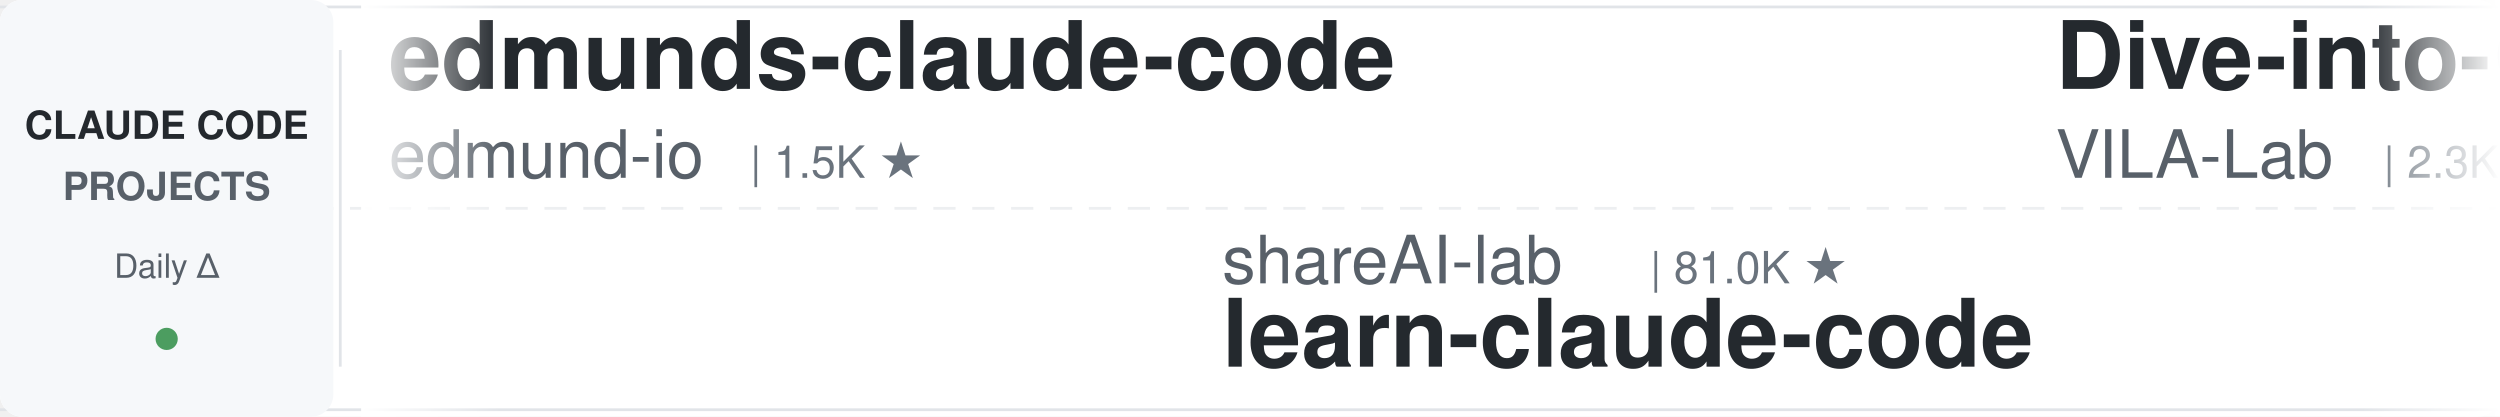
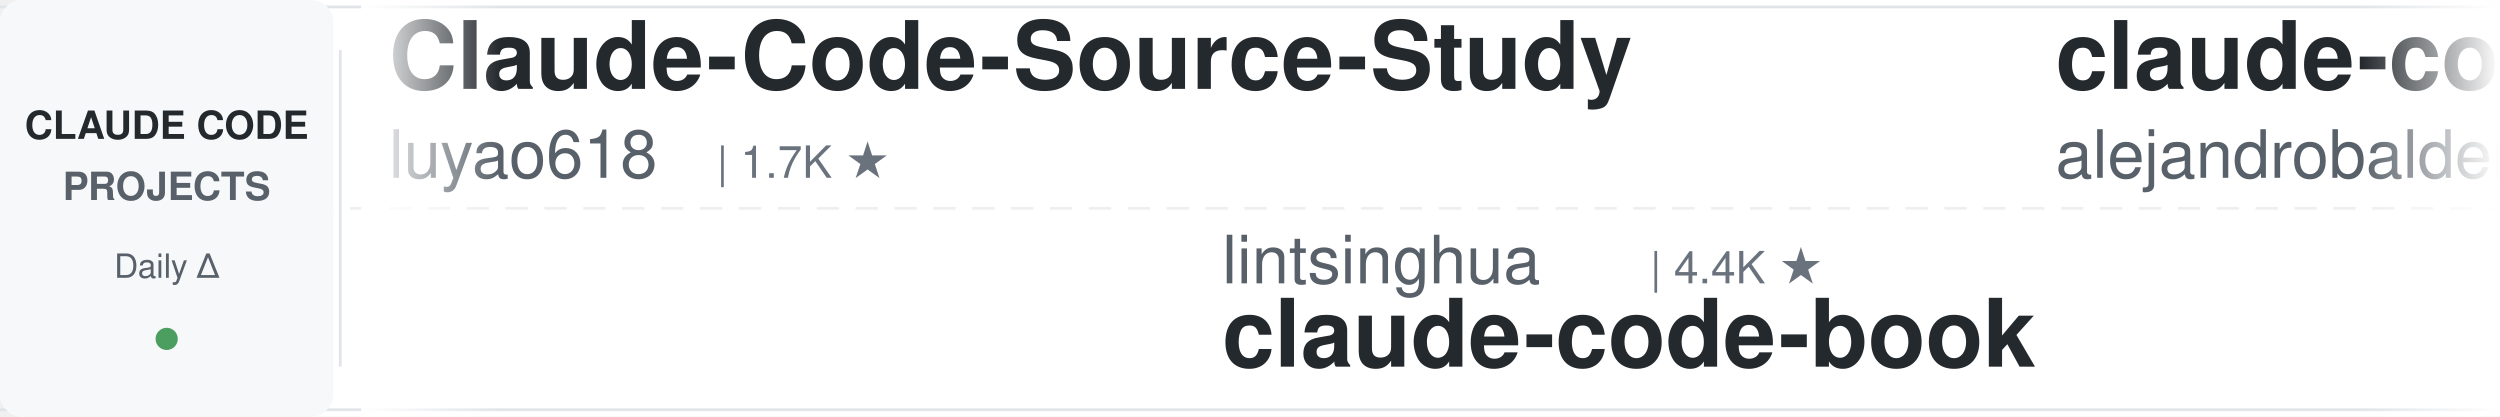
<svg xmlns="http://www.w3.org/2000/svg" width="900" height="150">
  <defs>
    <linearGradient id="leftFade" x1="0%" y1="0%" x2="100%" y2="0%">
      <stop offset="0%" style="stop-color:#ffffff;stop-opacity:1" />
      <stop offset="100%" style="stop-color:#ffffff;stop-opacity:0" />
    </linearGradient>
    <linearGradient id="rightFade" x1="0%" y1="0%" x2="100%" y2="0%">
      <stop offset="0%" style="stop-color:#ffffff;stop-opacity:0" />
      <stop offset="100%" style="stop-color:#ffffff;stop-opacity:1" />
    </linearGradient>
  </defs>
  <rect width="900" height="150" fill="#ffffff" rx="8" />
  <rect x="0" y="2" width="900" height="1" fill="#e1e4e8" />
  <rect x="0" y="147" width="900" height="1" fill="#e1e4e8" />
  <line x1="0" y1="75" x2="900" y2="75" stroke="#e1e4e8" stroke-width="1" stroke-dasharray="8 6" opacity="0.6" />
  <rect x="0" y="0" width="120" height="150" fill="#f6f8fa" rx="8" />
  <text x="60" y="50" font-family="-apple-system, BlinkMacSystemFont, 'Segoe UI', Helvetica, Arial, sans-serif" font-size="14" font-weight="600" fill="#24292e" text-anchor="middle">CLAUDE CODE</text>
  <text x="60" y="72" font-family="-apple-system, BlinkMacSystemFont, 'Segoe UI', Helvetica, Arial, sans-serif" font-size="14" font-weight="600" fill="#586069" text-anchor="middle">PROJECTS</text>
  <text x="60" y="100" font-family="-apple-system, BlinkMacSystemFont, 'Segoe UI', Helvetica, Arial, sans-serif" font-size="12" font-weight="500" fill="#586069" text-anchor="middle">Daily Δ</text>
  <circle cx="60" cy="122" r="4" fill="#22863a" opacity="0.8" />
  <rect x="122" y="18" width="1" height="114" fill="#e1e4e8" />
  <clipPath id="tickerClip">
    <rect x="130" y="0" width="770" height="150" />
  </clipPath>
  <g clip-path="url(#tickerClip)">
    <g id="tickerItems">
      <animateTransform attributeName="transform" attributeType="XML" type="translate" from="0 0" to="-3000 0" dur="54s" repeatCount="indefinite" />
      <g transform="translate(0, 0)">
-         <text x="140" y="32" font-family="-apple-system, BlinkMacSystemFont, 'Segoe UI', Helvetica, Arial, sans-serif" font-size="34" font-weight="600" fill="#24292e">edmunds-claude-code</text>
-         <text x="140" y="64" font-family="-apple-system, BlinkMacSystemFont, 'Segoe UI', Helvetica, Arial, sans-serif" font-size="24" font-weight="400" fill="#586069">edmund-io</text>
-         <text x="270" y="64" font-family="-apple-system, BlinkMacSystemFont, 'Segoe UI', Helvetica, Arial, sans-serif" font-size="16" font-weight="500" fill="#6a737d">| 1.5K ★</text>
+         <text x="140" y="32" font-family="-apple-system, BlinkMacSystemFont, 'Segoe UI', Helvetica, Arial, sans-serif" font-size="34" font-weight="600" fill="#24292e">Claude-Code-Source-Study</text>
+         <text x="140" y="64" font-family="-apple-system, BlinkMacSystemFont, 'Segoe UI', Helvetica, Arial, sans-serif" font-size="24" font-weight="400" fill="#586069">luyao618</text>
+         <text x="258" y="64" font-family="-apple-system, BlinkMacSystemFont, 'Segoe UI', Helvetica, Arial, sans-serif" font-size="16" font-weight="500" fill="#6a737d">| 1.7K ★</text>
      </g>
      <g transform="translate(300, 0)">
-         <text x="140" y="102" font-family="-apple-system, BlinkMacSystemFont, 'Segoe UI', Helvetica, Arial, sans-serif" font-size="24" font-weight="400" fill="#586069">shareAI-lab</text>
-         <text x="294" y="102" font-family="-apple-system, BlinkMacSystemFont, 'Segoe UI', Helvetica, Arial, sans-serif" font-size="16" font-weight="500" fill="#6a737d">| 81.0K ★</text>
-         <text x="140" y="132" font-family="-apple-system, BlinkMacSystemFont, 'Segoe UI', Helvetica, Arial, sans-serif" font-size="34" font-weight="600" fill="#24292e">learn-claude-code</text>
+         <text x="140" y="102" font-family="-apple-system, BlinkMacSystemFont, 'Segoe UI', Helvetica, Arial, sans-serif" font-size="24" font-weight="400" fill="#586069">lintsinghua</text>
+         <text x="294" y="102" font-family="-apple-system, BlinkMacSystemFont, 'Segoe UI', Helvetica, Arial, sans-serif" font-size="16" font-weight="500" fill="#6a737d">| 4.4K ★</text>
+         <text x="140" y="132" font-family="-apple-system, BlinkMacSystemFont, 'Segoe UI', Helvetica, Arial, sans-serif" font-size="34" font-weight="600" fill="#24292e">claude-code-book</text>
      </g>
      <g transform="translate(600, 0)">
-         <text x="140" y="32" font-family="-apple-system, BlinkMacSystemFont, 'Segoe UI', Helvetica, Arial, sans-serif" font-size="34" font-weight="600" fill="#24292e">Dive-into-Claude-Code</text>
-         <text x="140" y="64" font-family="-apple-system, BlinkMacSystemFont, 'Segoe UI', Helvetica, Arial, sans-serif" font-size="24" font-weight="400" fill="#586069">VILA-Lab</text>
-         <text x="258" y="64" font-family="-apple-system, BlinkMacSystemFont, 'Segoe UI', Helvetica, Arial, sans-serif" font-size="16" font-weight="500" fill="#6a737d">| 2.3K ★</text>
+         <text x="140" y="32" font-family="-apple-system, BlinkMacSystemFont, 'Segoe UI', Helvetica, Arial, sans-serif" font-size="34" font-weight="600" fill="#24292e">claude-code-from-source</text>
+         <text x="140" y="64" font-family="-apple-system, BlinkMacSystemFont, 'Segoe UI', Helvetica, Arial, sans-serif" font-size="24" font-weight="400" fill="#586069">alejandrobalderas</text>
+         <text x="366" y="64" font-family="-apple-system, BlinkMacSystemFont, 'Segoe UI', Helvetica, Arial, sans-serif" font-size="16" font-weight="500" fill="#6a737d">| 3.0K ★</text>
      </g>
      <g transform="translate(900, 0)">
-         <text x="140" y="102" font-family="-apple-system, BlinkMacSystemFont, 'Segoe UI', Helvetica, Arial, sans-serif" font-size="24" font-weight="400" fill="#586069">repowise-dev</text>
-         <text x="306" y="102" font-family="-apple-system, BlinkMacSystemFont, 'Segoe UI', Helvetica, Arial, sans-serif" font-size="16" font-weight="500" fill="#6a737d">| 1.2K ★</text>
-         <text x="140" y="132" font-family="-apple-system, BlinkMacSystemFont, 'Segoe UI', Helvetica, Arial, sans-serif" font-size="34" font-weight="600" fill="#24292e">claude-code-prompts</text>
+         <text x="140" y="102" font-family="-apple-system, BlinkMacSystemFont, 'Segoe UI', Helvetica, Arial, sans-serif" font-size="24" font-weight="400" fill="#586069">VILA-Lab</text>
+         <text x="258" y="102" font-family="-apple-system, BlinkMacSystemFont, 'Segoe UI', Helvetica, Arial, sans-serif" font-size="16" font-weight="500" fill="#6a737d">| 2.3K ★</text>
+         <text x="140" y="132" font-family="-apple-system, BlinkMacSystemFont, 'Segoe UI', Helvetica, Arial, sans-serif" font-size="34" font-weight="600" fill="#24292e">Dive-into-Claude-Code</text>
      </g>
      <g transform="translate(1200, 0)">
-         <text x="140" y="32" font-family="-apple-system, BlinkMacSystemFont, 'Segoe UI', Helvetica, Arial, sans-serif" font-size="34" font-weight="600" fill="#24292e">system_prompts_leaks</text>
-         <text x="140" y="64" font-family="-apple-system, BlinkMacSystemFont, 'Segoe UI', Helvetica, Arial, sans-serif" font-size="24" font-weight="400" fill="#586069">asgeirtj</text>
-         <text x="258" y="64" font-family="-apple-system, BlinkMacSystemFont, 'Segoe UI', Helvetica, Arial, sans-serif" font-size="16" font-weight="500" fill="#6a737d">| 72.7K ★</text>
+         <text x="140" y="32" font-family="-apple-system, BlinkMacSystemFont, 'Segoe UI', Helvetica, Arial, sans-serif" font-size="34" font-weight="600" fill="#24292e">claude-code-reverse</text>
+         <text x="140" y="64" font-family="-apple-system, BlinkMacSystemFont, 'Segoe UI', Helvetica, Arial, sans-serif" font-size="24" font-weight="400" fill="#586069">Yuyz0112</text>
+         <text x="258" y="64" font-family="-apple-system, BlinkMacSystemFont, 'Segoe UI', Helvetica, Arial, sans-serif" font-size="16" font-weight="500" fill="#6a737d">| 2.5K ★</text>
      </g>
      <g transform="translate(1500, 0)">
-         <text x="140" y="102" font-family="-apple-system, BlinkMacSystemFont, 'Segoe UI', Helvetica, Arial, sans-serif" font-size="24" font-weight="400" fill="#586069">FlorianBruniaux</text>
-         <text x="342" y="102" font-family="-apple-system, BlinkMacSystemFont, 'Segoe UI', Helvetica, Arial, sans-serif" font-size="16" font-weight="500" fill="#6a737d">| 7.5K ★</text>
-         <text x="140" y="132" font-family="-apple-system, BlinkMacSystemFont, 'Segoe UI', Helvetica, Arial, sans-serif" font-size="34" font-weight="600" fill="#24292e">claude-code-ultimate-gui...</text>
+         <text x="140" y="102" font-family="-apple-system, BlinkMacSystemFont, 'Segoe UI', Helvetica, Arial, sans-serif" font-size="24" font-weight="400" fill="#586069">anthropics</text>
+         <text x="282" y="102" font-family="-apple-system, BlinkMacSystemFont, 'Segoe UI', Helvetica, Arial, sans-serif" font-size="16" font-weight="500" fill="#6a737d">| 7.2K ★</text>
+         <text x="140" y="132" font-family="-apple-system, BlinkMacSystemFont, 'Segoe UI', Helvetica, Arial, sans-serif" font-size="34" font-weight="600" fill="#24292e">claude-code-security-rev...</text>
      </g>
      <g transform="translate(1800, 0)">
-         <text x="140" y="32" font-family="-apple-system, BlinkMacSystemFont, 'Segoe UI', Helvetica, Arial, sans-serif" font-size="34" font-weight="600" fill="#24292e">everything-claude-code-z...</text>
-         <text x="140" y="64" font-family="-apple-system, BlinkMacSystemFont, 'Segoe UI', Helvetica, Arial, sans-serif" font-size="24" font-weight="400" fill="#586069">xu-xiang</text>
-         <text x="258" y="64" font-family="-apple-system, BlinkMacSystemFont, 'Segoe UI', Helvetica, Arial, sans-serif" font-size="16" font-weight="500" fill="#6a737d">| 2.0K ★</text>
-       </g>
-       <g transform="translate(2100, 0)">
-         <text x="140" y="102" font-family="-apple-system, BlinkMacSystemFont, 'Segoe UI', Helvetica, Arial, sans-serif" font-size="24" font-weight="400" fill="#586069">affaan-m</text>
-         <text x="258" y="102" font-family="-apple-system, BlinkMacSystemFont, 'Segoe UI', Helvetica, Arial, sans-serif" font-size="16" font-weight="500" fill="#6a737d">| 311.4K ★</text>
-         <text x="140" y="132" font-family="-apple-system, BlinkMacSystemFont, 'Segoe UI', Helvetica, Arial, sans-serif" font-size="34" font-weight="600" fill="#24292e">ECC</text>
-       </g>
-       <g transform="translate(2400, 0)">
        <text x="140" y="32" font-family="-apple-system, BlinkMacSystemFont, 'Segoe UI', Helvetica, Arial, sans-serif" font-size="34" font-weight="600" fill="#24292e">claude-code-engineering</text>
        <text x="140" y="64" font-family="-apple-system, BlinkMacSystemFont, 'Segoe UI', Helvetica, Arial, sans-serif" font-size="24" font-weight="400" fill="#586069">huangjia2019</text>
        <text x="306" y="64" font-family="-apple-system, BlinkMacSystemFont, 'Segoe UI', Helvetica, Arial, sans-serif" font-size="16" font-weight="500" fill="#6a737d">| 1.2K ★</text>
      </g>
+       <g transform="translate(2100, 0)">
+         <text x="140" y="102" font-family="-apple-system, BlinkMacSystemFont, 'Segoe UI', Helvetica, Arial, sans-serif" font-size="24" font-weight="400" fill="#586069">ding113</text>
+         <text x="246" y="102" font-family="-apple-system, BlinkMacSystemFont, 'Segoe UI', Helvetica, Arial, sans-serif" font-size="16" font-weight="500" fill="#6a737d">| 3.4K ★</text>
+         <text x="140" y="132" font-family="-apple-system, BlinkMacSystemFont, 'Segoe UI', Helvetica, Arial, sans-serif" font-size="34" font-weight="600" fill="#24292e">claude-code-hub</text>
+       </g>
+       <g transform="translate(2400, 0)">
+         <text x="140" y="32" font-family="-apple-system, BlinkMacSystemFont, 'Segoe UI', Helvetica, Arial, sans-serif" font-size="34" font-weight="600" fill="#24292e">awesome-claude-code</text>
+         <text x="140" y="64" font-family="-apple-system, BlinkMacSystemFont, 'Segoe UI', Helvetica, Arial, sans-serif" font-size="24" font-weight="400" fill="#586069">jqueryscript</text>
+         <text x="306" y="64" font-family="-apple-system, BlinkMacSystemFont, 'Segoe UI', Helvetica, Arial, sans-serif" font-size="16" font-weight="500" fill="#6a737d">| 558 ★</text>
+       </g>
      <g transform="translate(2700, 0)">
-         <text x="140" y="102" font-family="-apple-system, BlinkMacSystemFont, 'Segoe UI', Helvetica, Arial, sans-serif" font-size="24" font-weight="400" fill="#586069">Njengah</text>
-         <text x="246" y="102" font-family="-apple-system, BlinkMacSystemFont, 'Segoe UI', Helvetica, Arial, sans-serif" font-size="16" font-weight="500" fill="#6a737d">| 2.0K ★</text>
-         <text x="140" y="132" font-family="-apple-system, BlinkMacSystemFont, 'Segoe UI', Helvetica, Arial, sans-serif" font-size="34" font-weight="600" fill="#24292e">claude-code-cheat-sheet</text>
+         <text x="140" y="102" font-family="-apple-system, BlinkMacSystemFont, 'Segoe UI', Helvetica, Arial, sans-serif" font-size="24" font-weight="400" fill="#586069">zebbern</text>
+         <text x="246" y="102" font-family="-apple-system, BlinkMacSystemFont, 'Segoe UI', Helvetica, Arial, sans-serif" font-size="16" font-weight="500" fill="#6a737d">| 4.7K ★</text>
+         <text x="140" y="132" font-family="-apple-system, BlinkMacSystemFont, 'Segoe UI', Helvetica, Arial, sans-serif" font-size="34" font-weight="600" fill="#24292e">claude-code-guide</text>
      </g>
      <g transform="translate(3000, 0)">
-         <text x="140" y="32" font-family="-apple-system, BlinkMacSystemFont, 'Segoe UI', Helvetica, Arial, sans-serif" font-size="34" font-weight="600" fill="#24292e">edmunds-claude-code</text>
-         <text x="140" y="64" font-family="-apple-system, BlinkMacSystemFont, 'Segoe UI', Helvetica, Arial, sans-serif" font-size="24" font-weight="400" fill="#586069">edmund-io</text>
-         <text x="270" y="64" font-family="-apple-system, BlinkMacSystemFont, 'Segoe UI', Helvetica, Arial, sans-serif" font-size="16" font-weight="500" fill="#6a737d">| 1.5K ★</text>
+         <text x="140" y="32" font-family="-apple-system, BlinkMacSystemFont, 'Segoe UI', Helvetica, Arial, sans-serif" font-size="34" font-weight="600" fill="#24292e">Claude-Code-Source-Study</text>
+         <text x="140" y="64" font-family="-apple-system, BlinkMacSystemFont, 'Segoe UI', Helvetica, Arial, sans-serif" font-size="24" font-weight="400" fill="#586069">luyao618</text>
+         <text x="258" y="64" font-family="-apple-system, BlinkMacSystemFont, 'Segoe UI', Helvetica, Arial, sans-serif" font-size="16" font-weight="500" fill="#6a737d">| 1.7K ★</text>
      </g>
      <g transform="translate(3300, 0)">
-         <text x="140" y="102" font-family="-apple-system, BlinkMacSystemFont, 'Segoe UI', Helvetica, Arial, sans-serif" font-size="24" font-weight="400" fill="#586069">shareAI-lab</text>
-         <text x="294" y="102" font-family="-apple-system, BlinkMacSystemFont, 'Segoe UI', Helvetica, Arial, sans-serif" font-size="16" font-weight="500" fill="#6a737d">| 81.0K ★</text>
-         <text x="140" y="132" font-family="-apple-system, BlinkMacSystemFont, 'Segoe UI', Helvetica, Arial, sans-serif" font-size="34" font-weight="600" fill="#24292e">learn-claude-code</text>
+         <text x="140" y="102" font-family="-apple-system, BlinkMacSystemFont, 'Segoe UI', Helvetica, Arial, sans-serif" font-size="24" font-weight="400" fill="#586069">lintsinghua</text>
+         <text x="294" y="102" font-family="-apple-system, BlinkMacSystemFont, 'Segoe UI', Helvetica, Arial, sans-serif" font-size="16" font-weight="500" fill="#6a737d">| 4.4K ★</text>
+         <text x="140" y="132" font-family="-apple-system, BlinkMacSystemFont, 'Segoe UI', Helvetica, Arial, sans-serif" font-size="34" font-weight="600" fill="#24292e">claude-code-book</text>
      </g>
      <g transform="translate(3600, 0)">
-         <text x="140" y="32" font-family="-apple-system, BlinkMacSystemFont, 'Segoe UI', Helvetica, Arial, sans-serif" font-size="34" font-weight="600" fill="#24292e">Dive-into-Claude-Code</text>
-         <text x="140" y="64" font-family="-apple-system, BlinkMacSystemFont, 'Segoe UI', Helvetica, Arial, sans-serif" font-size="24" font-weight="400" fill="#586069">VILA-Lab</text>
-         <text x="258" y="64" font-family="-apple-system, BlinkMacSystemFont, 'Segoe UI', Helvetica, Arial, sans-serif" font-size="16" font-weight="500" fill="#6a737d">| 2.3K ★</text>
+         <text x="140" y="32" font-family="-apple-system, BlinkMacSystemFont, 'Segoe UI', Helvetica, Arial, sans-serif" font-size="34" font-weight="600" fill="#24292e">claude-code-from-source</text>
+         <text x="140" y="64" font-family="-apple-system, BlinkMacSystemFont, 'Segoe UI', Helvetica, Arial, sans-serif" font-size="24" font-weight="400" fill="#586069">alejandrobalderas</text>
+         <text x="366" y="64" font-family="-apple-system, BlinkMacSystemFont, 'Segoe UI', Helvetica, Arial, sans-serif" font-size="16" font-weight="500" fill="#6a737d">| 3.0K ★</text>
      </g>
      <g transform="translate(3900, 0)">
-         <text x="140" y="102" font-family="-apple-system, BlinkMacSystemFont, 'Segoe UI', Helvetica, Arial, sans-serif" font-size="24" font-weight="400" fill="#586069">repowise-dev</text>
-         <text x="306" y="102" font-family="-apple-system, BlinkMacSystemFont, 'Segoe UI', Helvetica, Arial, sans-serif" font-size="16" font-weight="500" fill="#6a737d">| 1.2K ★</text>
-         <text x="140" y="132" font-family="-apple-system, BlinkMacSystemFont, 'Segoe UI', Helvetica, Arial, sans-serif" font-size="34" font-weight="600" fill="#24292e">claude-code-prompts</text>
+         <text x="140" y="102" font-family="-apple-system, BlinkMacSystemFont, 'Segoe UI', Helvetica, Arial, sans-serif" font-size="24" font-weight="400" fill="#586069">VILA-Lab</text>
+         <text x="258" y="102" font-family="-apple-system, BlinkMacSystemFont, 'Segoe UI', Helvetica, Arial, sans-serif" font-size="16" font-weight="500" fill="#6a737d">| 2.3K ★</text>
+         <text x="140" y="132" font-family="-apple-system, BlinkMacSystemFont, 'Segoe UI', Helvetica, Arial, sans-serif" font-size="34" font-weight="600" fill="#24292e">Dive-into-Claude-Code</text>
      </g>
    </g>
  </g>
  <rect x="130" y="0" width="50" height="150" fill="url(#leftFade)" />
  <rect x="850" y="0" width="50" height="150" fill="url(#rightFade)" />
</svg>
